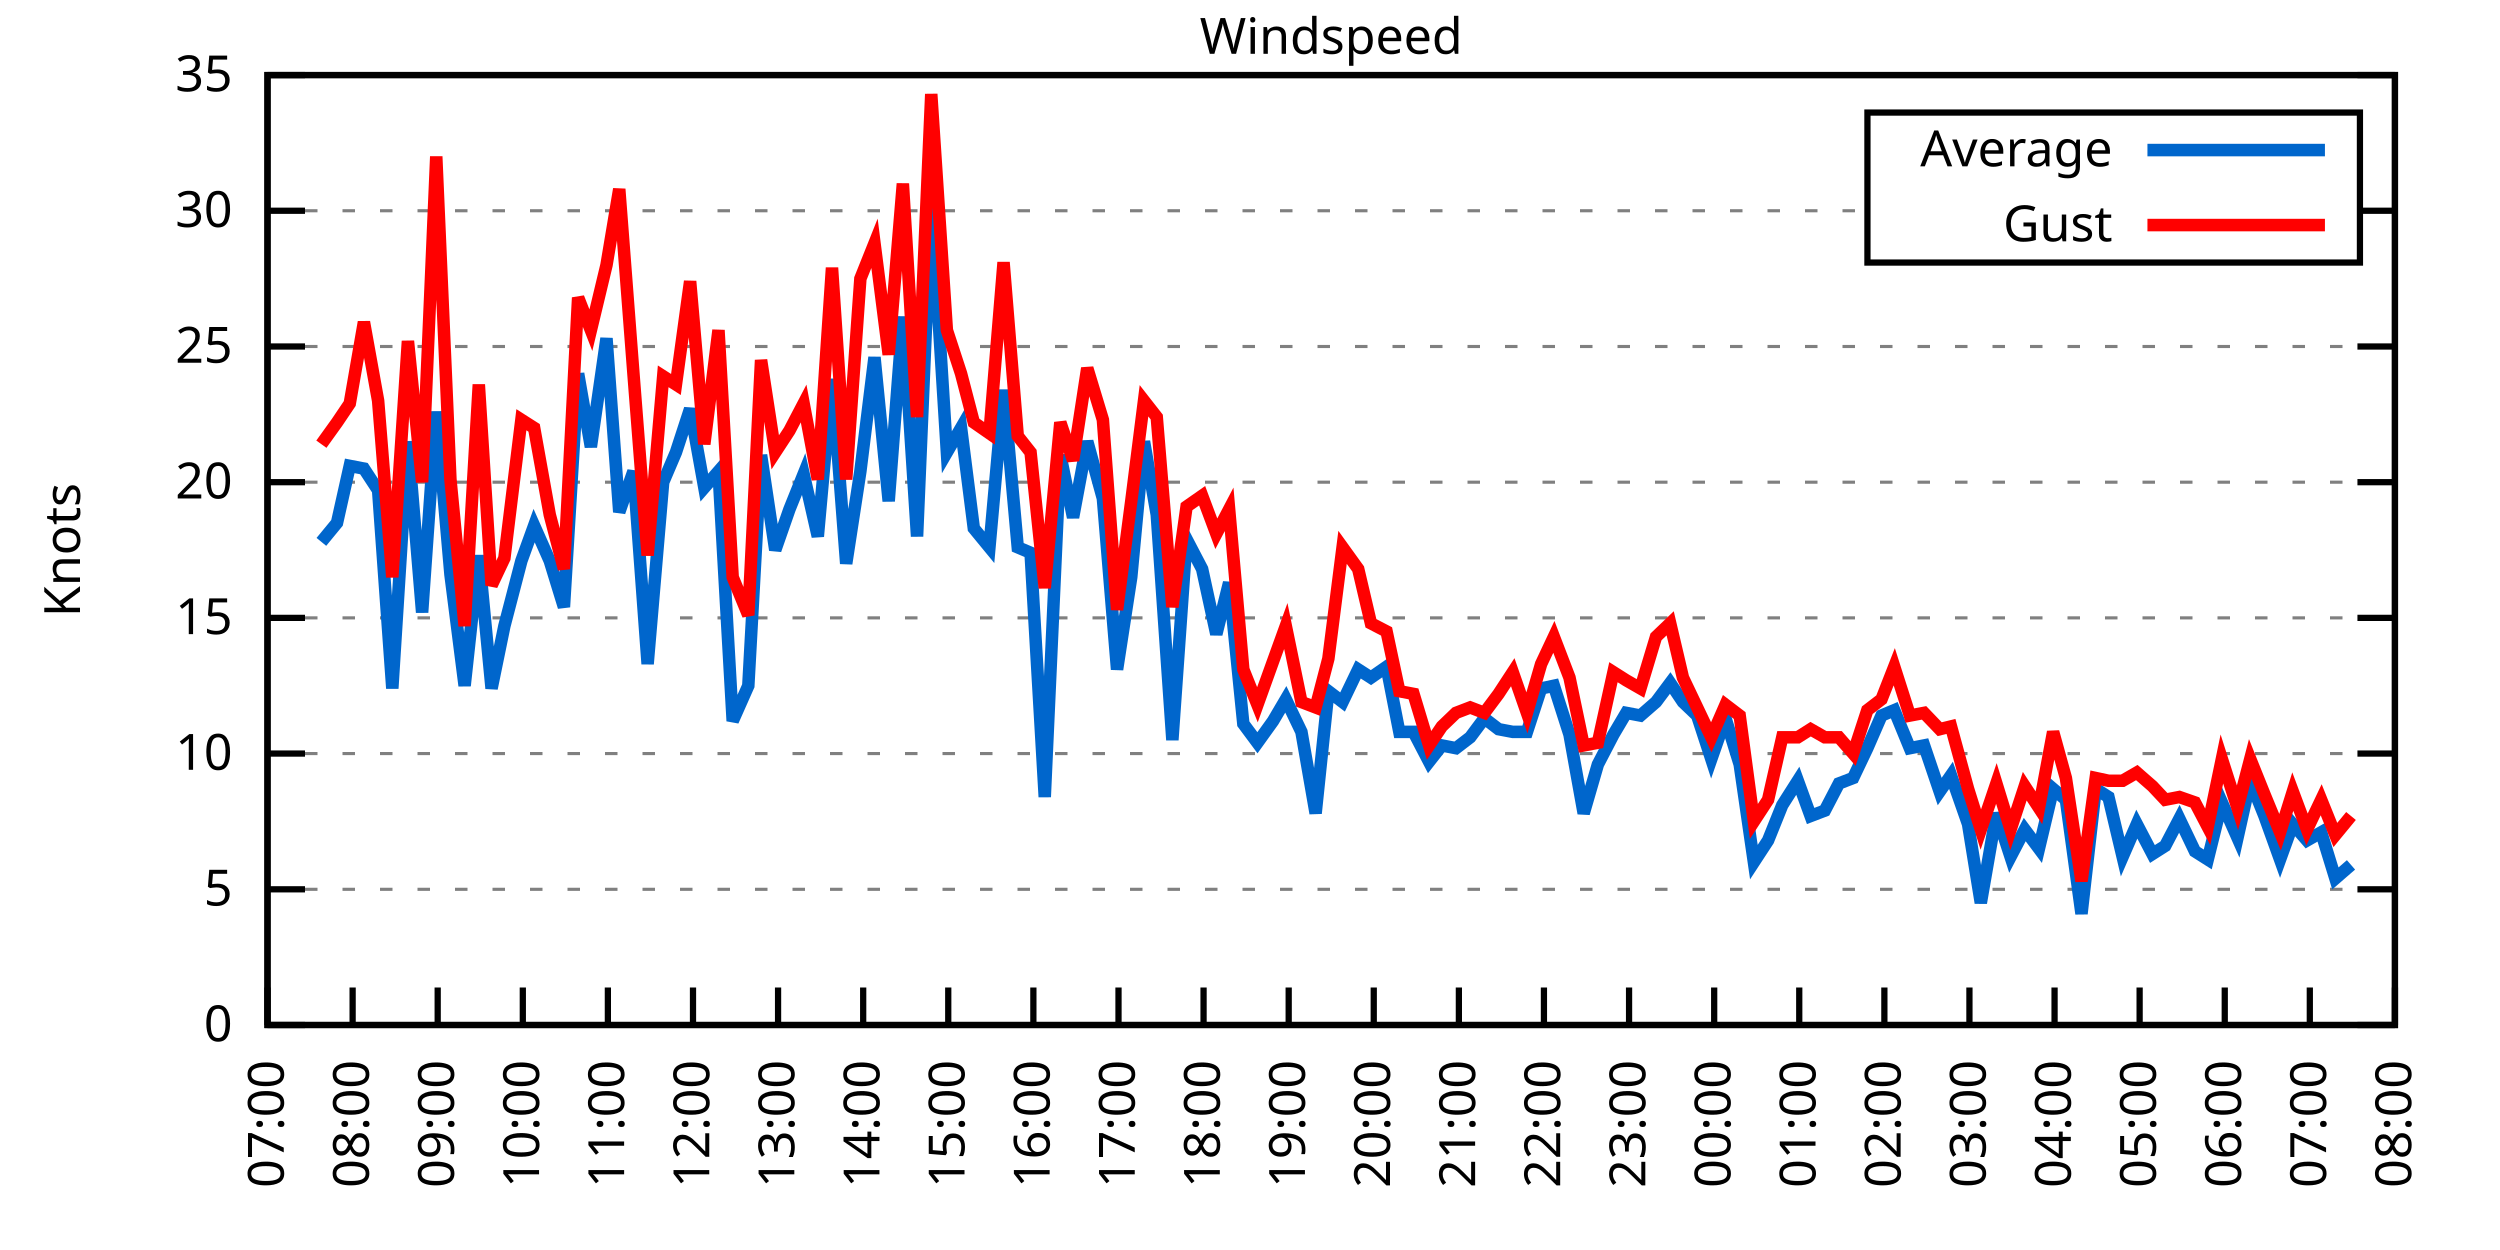
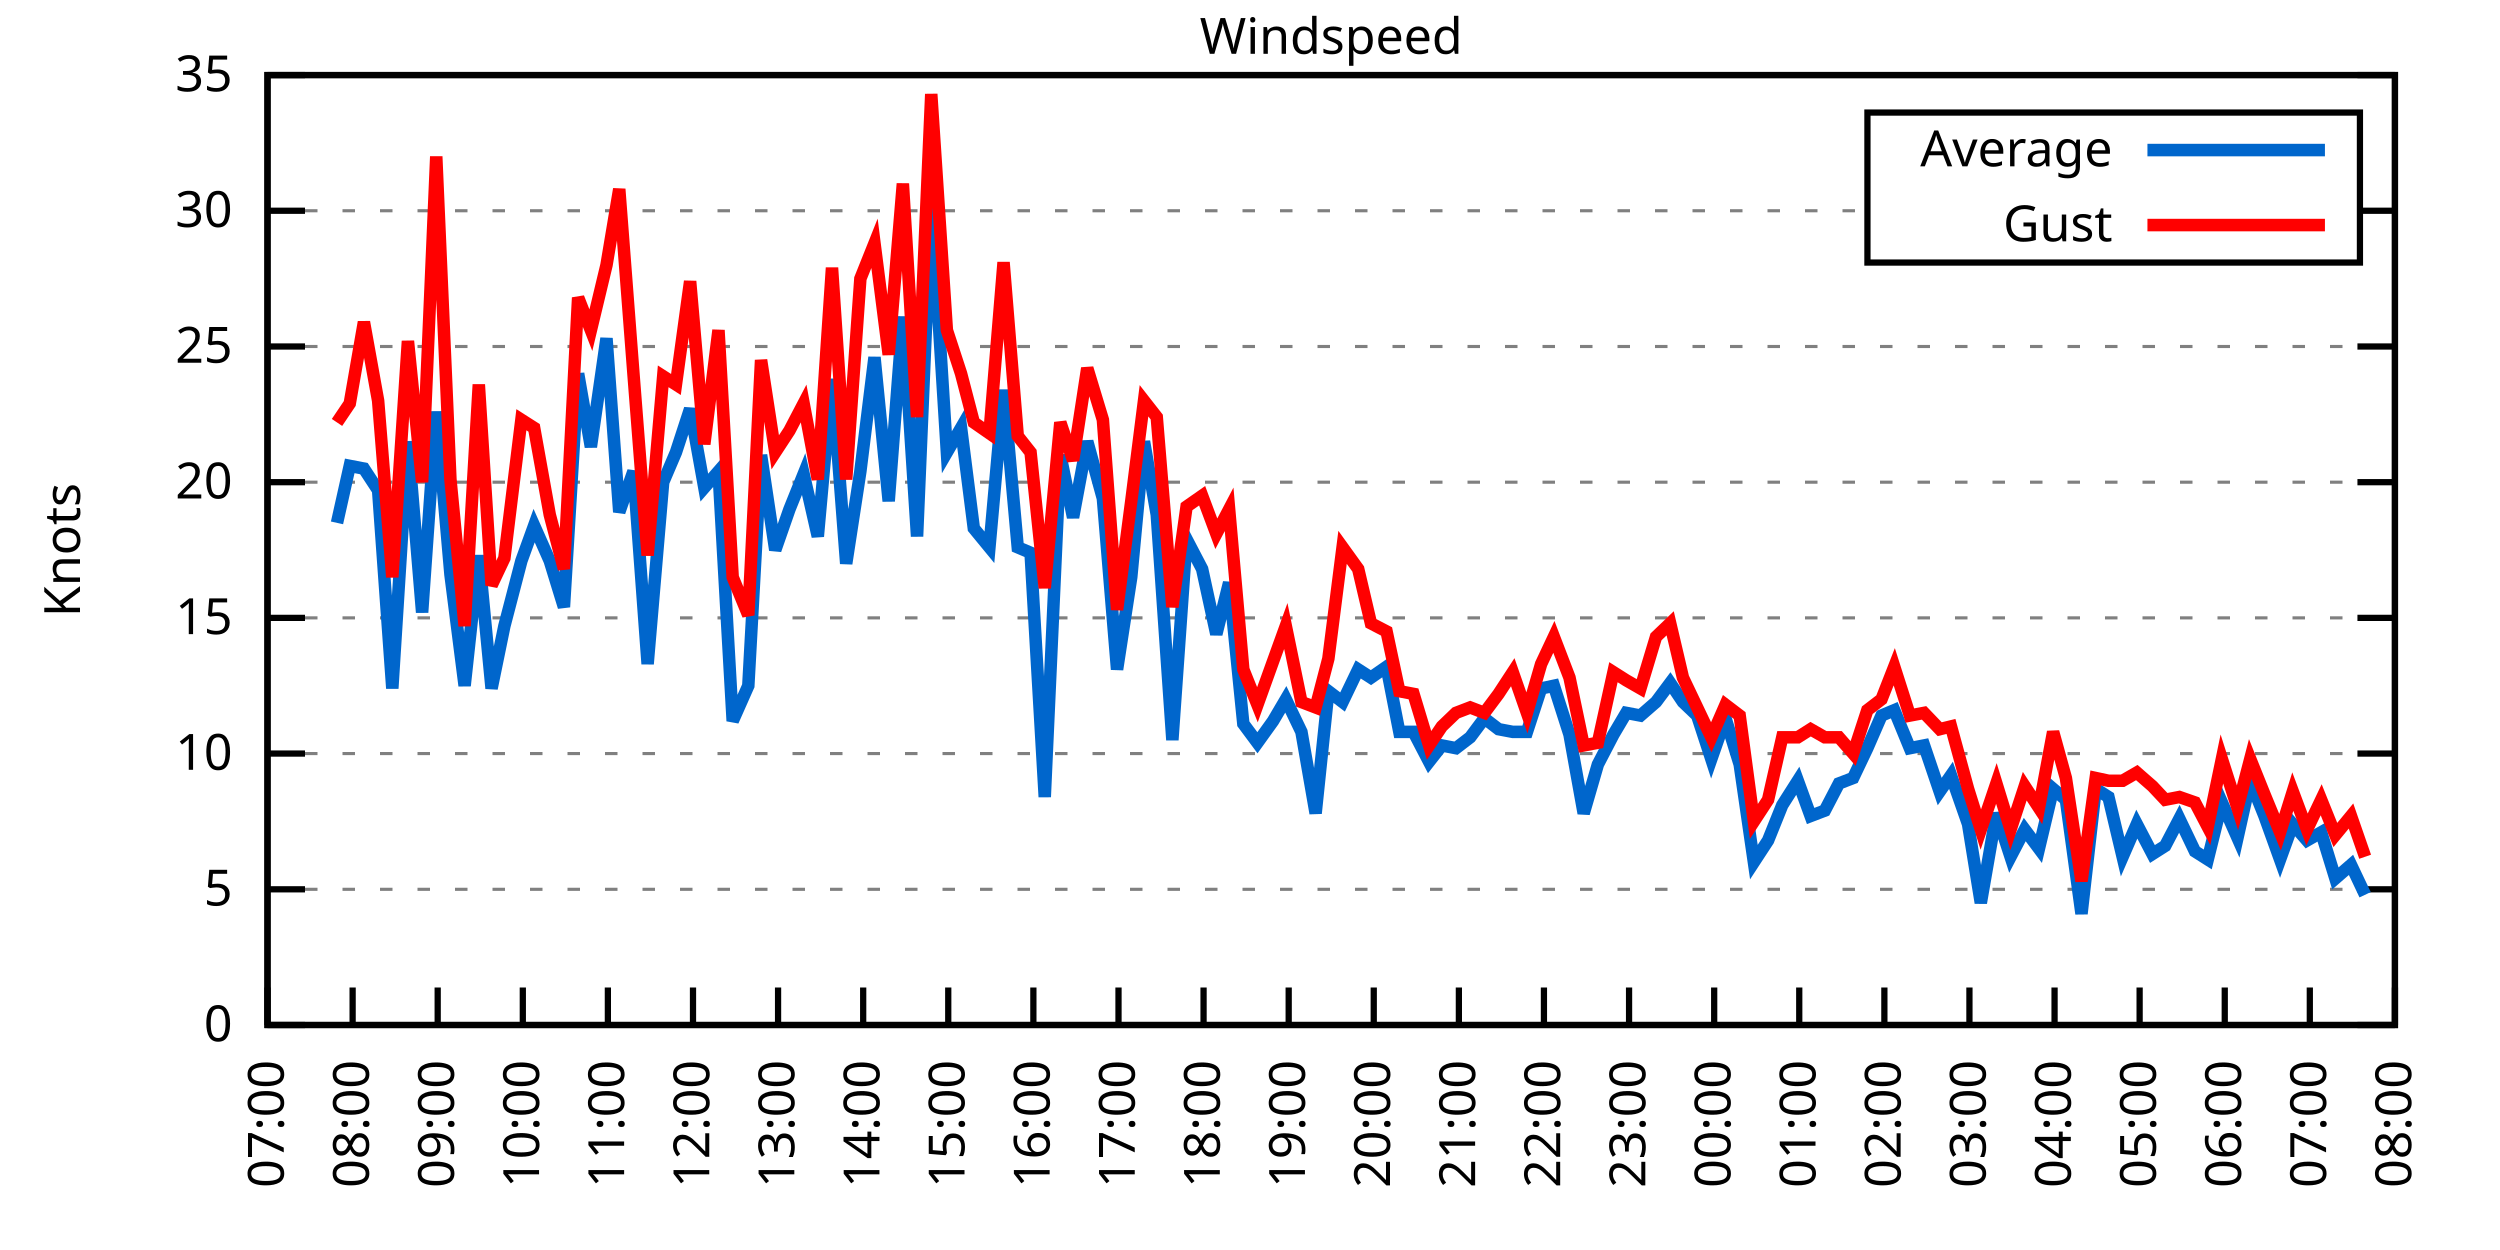
<svg xmlns="http://www.w3.org/2000/svg" xmlns:xlink="http://www.w3.org/1999/xlink" width="400" height="200" viewBox="0 0 400 200">
  <g id="gnuplot_canvas">
    <rect x="0" y="0" width="400" height="200" fill="none" />
    <defs>
      <circle id="gpDot" r="0.5" stroke-width="0.5" stroke="currentColor" />
      <path id="gpPt0" stroke-width="0.333" stroke="currentColor" d="M-1,0 h2 M0,-1 v2" />
      <path id="gpPt1" stroke-width="0.333" stroke="currentColor" d="M-1,-1 L1,1 M1,-1 L-1,1" />
      <path id="gpPt2" stroke-width="0.333" stroke="currentColor" d="M-1,0 L1,0 M0,-1 L0,1 M-1,-1 L1,1 M-1,1 L1,-1" />
      <rect id="gpPt3" stroke-width="0.333" stroke="currentColor" x="-1" y="-1" width="2" height="2" />
      <rect id="gpPt4" stroke-width="0.333" stroke="currentColor" fill="currentColor" x="-1" y="-1" width="2" height="2" />
      <circle id="gpPt5" stroke-width="0.333" stroke="currentColor" cx="0" cy="0" r="1" />
      <use xlink:href="#gpPt5" id="gpPt6" fill="currentColor" stroke="none" />
      <path id="gpPt7" stroke-width="0.333" stroke="currentColor" d="M0,-1.33 L-1.33,0.67 L1.33,0.67 z" />
      <use xlink:href="#gpPt7" id="gpPt8" fill="currentColor" stroke="none" />
      <use xlink:href="#gpPt7" id="gpPt9" stroke="currentColor" transform="rotate(180)" />
      <use xlink:href="#gpPt9" id="gpPt10" fill="currentColor" stroke="none" />
      <use xlink:href="#gpPt3" id="gpPt11" stroke="currentColor" transform="rotate(45)" />
      <use xlink:href="#gpPt11" id="gpPt12" fill="currentColor" stroke="none" />
      <path id="gpPt13" stroke-width="0.333" stroke="currentColor" d="M0,1.330 L1.265,0.411 L0.782,-1.067 L-0.782,-1.076 L-1.265,0.411 z" />
      <use xlink:href="#gpPt13" id="gpPt14" fill="currentColor" stroke="none" />
      <filter id="textbox" filterUnits="objectBoundingBox" x="0" y="0" height="1" width="1">
        <feFlood flood-color="white" flood-opacity="1" result="bgnd" />
        <feComposite in="SourceGraphic" in2="bgnd" operator="atop" />
      </filter>
      <filter id="greybox" filterUnits="objectBoundingBox" x="0" y="0" height="1" width="1">
        <feFlood flood-color="lightgrey" flood-opacity="1" result="grey" />
        <feComposite in="SourceGraphic" in2="grey" operator="atop" />
      </filter>
    </defs>
    <g fill="none" color="white" stroke="currentColor" stroke-width="1.00" stroke-linecap="butt" stroke-linejoin="miter">
</g>
    <g fill="none" color="black" stroke="currentColor" stroke-width="1.00" stroke-linecap="butt" stroke-linejoin="miter">
      <g stroke="none" shape-rendering="crispEdges">
        <polygon fill="rgb(255, 255, 255)" points="42.80,164.00 383.18,164.00 383.18,12.02 42.80,12.02 " />
      </g>
    </g>
    <g fill="none" color="black" stroke="currentColor" stroke-width="1.00" stroke-linecap="butt" stroke-linejoin="miter">
</g>
    <g fill="none" color="black" stroke="black" stroke-width="0.50" stroke-linecap="butt" stroke-linejoin="miter">
</g>
    <g fill="none" color="gray" stroke="currentColor" stroke-width="0.50" stroke-linecap="butt" stroke-linejoin="miter">
      <path stroke="gray" stroke-dasharray="2,4" class="gridline" d="M42.80,164.00 L383.19,164.00  " />
    </g>
    <g fill="none" color="gray" stroke="gray" stroke-width="1.00" stroke-linecap="butt" stroke-linejoin="miter">
</g>
    <g fill="none" color="black" stroke="currentColor" stroke-width="1.00" stroke-linecap="butt" stroke-linejoin="miter">
      <path stroke="black" d="M42.80,164.00 L48.80,164.00 M383.19,164.00 L377.19,164.00  " />
      <g transform="translate(37.20,166.60)" stroke="none" fill="black" font-family="Sans" font-size="8.00" text-anchor="end">
        <text>
          <tspan font-family="Sans"> 0</tspan>
        </text>
      </g>
    </g>
    <g fill="none" color="black" stroke="currentColor" stroke-width="1.00" stroke-linecap="butt" stroke-linejoin="miter">
</g>
    <g fill="none" color="black" stroke="black" stroke-width="0.50" stroke-linecap="butt" stroke-linejoin="miter">
</g>
    <g fill="none" color="gray" stroke="currentColor" stroke-width="0.50" stroke-linecap="butt" stroke-linejoin="miter">
      <path stroke="gray" stroke-dasharray="2,4" class="gridline" d="M42.80,142.29 L383.19,142.29  " />
    </g>
    <g fill="none" color="gray" stroke="gray" stroke-width="1.00" stroke-linecap="butt" stroke-linejoin="miter">
</g>
    <g fill="none" color="black" stroke="currentColor" stroke-width="1.00" stroke-linecap="butt" stroke-linejoin="miter">
      <path stroke="black" d="M42.80,142.29 L48.80,142.29 M383.19,142.29 L377.19,142.29  " />
      <g transform="translate(37.20,144.89)" stroke="none" fill="black" font-family="Sans" font-size="8.00" text-anchor="end">
        <text>
          <tspan font-family="Sans"> 5</tspan>
        </text>
      </g>
    </g>
    <g fill="none" color="black" stroke="currentColor" stroke-width="1.00" stroke-linecap="butt" stroke-linejoin="miter">
</g>
    <g fill="none" color="black" stroke="black" stroke-width="0.50" stroke-linecap="butt" stroke-linejoin="miter">
</g>
    <g fill="none" color="gray" stroke="currentColor" stroke-width="0.50" stroke-linecap="butt" stroke-linejoin="miter">
      <path stroke="gray" stroke-dasharray="2,4" class="gridline" d="M42.80,120.57 L383.19,120.57  " />
    </g>
    <g fill="none" color="gray" stroke="gray" stroke-width="1.00" stroke-linecap="butt" stroke-linejoin="miter">
</g>
    <g fill="none" color="black" stroke="currentColor" stroke-width="1.00" stroke-linecap="butt" stroke-linejoin="miter">
      <path stroke="black" d="M42.80,120.57 L48.80,120.57 M383.19,120.57 L377.19,120.57  " />
      <g transform="translate(37.20,123.17)" stroke="none" fill="black" font-family="Sans" font-size="8.00" text-anchor="end">
        <text>
          <tspan font-family="Sans"> 10</tspan>
        </text>
      </g>
    </g>
    <g fill="none" color="black" stroke="currentColor" stroke-width="1.00" stroke-linecap="butt" stroke-linejoin="miter">
</g>
    <g fill="none" color="black" stroke="black" stroke-width="0.50" stroke-linecap="butt" stroke-linejoin="miter">
</g>
    <g fill="none" color="gray" stroke="currentColor" stroke-width="0.50" stroke-linecap="butt" stroke-linejoin="miter">
      <path stroke="gray" stroke-dasharray="2,4" class="gridline" d="M42.80,98.86 L383.19,98.86  " />
    </g>
    <g fill="none" color="gray" stroke="gray" stroke-width="1.00" stroke-linecap="butt" stroke-linejoin="miter">
</g>
    <g fill="none" color="black" stroke="currentColor" stroke-width="1.00" stroke-linecap="butt" stroke-linejoin="miter">
      <path stroke="black" d="M42.80,98.86 L48.80,98.86 M383.19,98.86 L377.19,98.86  " />
      <g transform="translate(37.20,101.46)" stroke="none" fill="black" font-family="Sans" font-size="8.00" text-anchor="end">
        <text>
          <tspan font-family="Sans"> 15</tspan>
        </text>
      </g>
    </g>
    <g fill="none" color="black" stroke="currentColor" stroke-width="1.00" stroke-linecap="butt" stroke-linejoin="miter">
</g>
    <g fill="none" color="black" stroke="black" stroke-width="0.50" stroke-linecap="butt" stroke-linejoin="miter">
</g>
    <g fill="none" color="gray" stroke="currentColor" stroke-width="0.50" stroke-linecap="butt" stroke-linejoin="miter">
      <path stroke="gray" stroke-dasharray="2,4" class="gridline" d="M42.80,77.15 L383.19,77.15  " />
    </g>
    <g fill="none" color="gray" stroke="gray" stroke-width="1.00" stroke-linecap="butt" stroke-linejoin="miter">
</g>
    <g fill="none" color="black" stroke="currentColor" stroke-width="1.00" stroke-linecap="butt" stroke-linejoin="miter">
      <path stroke="black" d="M42.80,77.15 L48.80,77.15 M383.19,77.15 L377.19,77.15  " />
      <g transform="translate(37.20,79.75)" stroke="none" fill="black" font-family="Sans" font-size="8.00" text-anchor="end">
        <text>
          <tspan font-family="Sans"> 20</tspan>
        </text>
      </g>
    </g>
    <g fill="none" color="black" stroke="currentColor" stroke-width="1.00" stroke-linecap="butt" stroke-linejoin="miter">
</g>
    <g fill="none" color="black" stroke="black" stroke-width="0.50" stroke-linecap="butt" stroke-linejoin="miter">
</g>
    <g fill="none" color="gray" stroke="currentColor" stroke-width="0.50" stroke-linecap="butt" stroke-linejoin="miter">
      <path stroke="gray" stroke-dasharray="2,4" class="gridline" d="M42.80,55.44 L383.19,55.44  " />
    </g>
    <g fill="none" color="gray" stroke="gray" stroke-width="1.00" stroke-linecap="butt" stroke-linejoin="miter">
</g>
    <g fill="none" color="black" stroke="currentColor" stroke-width="1.00" stroke-linecap="butt" stroke-linejoin="miter">
      <path stroke="black" d="M42.80,55.44 L48.80,55.44 M383.19,55.44 L377.19,55.44  " />
      <g transform="translate(37.20,58.04)" stroke="none" fill="black" font-family="Sans" font-size="8.00" text-anchor="end">
        <text>
          <tspan font-family="Sans"> 25</tspan>
        </text>
      </g>
    </g>
    <g fill="none" color="black" stroke="currentColor" stroke-width="1.00" stroke-linecap="butt" stroke-linejoin="miter">
</g>
    <g fill="none" color="black" stroke="black" stroke-width="0.50" stroke-linecap="butt" stroke-linejoin="miter">
</g>
    <g fill="none" color="gray" stroke="currentColor" stroke-width="0.50" stroke-linecap="butt" stroke-linejoin="miter">
      <path stroke="gray" stroke-dasharray="2,4" class="gridline" d="M42.80,33.72 L298.79,33.72 M377.59,33.72 L383.19,33.72  " />
    </g>
    <g fill="none" color="gray" stroke="gray" stroke-width="1.00" stroke-linecap="butt" stroke-linejoin="miter">
</g>
    <g fill="none" color="black" stroke="currentColor" stroke-width="1.00" stroke-linecap="butt" stroke-linejoin="miter">
      <path stroke="black" d="M42.80,33.72 L48.80,33.72 M383.19,33.72 L377.19,33.72  " />
      <g transform="translate(37.20,36.32)" stroke="none" fill="black" font-family="Sans" font-size="8.00" text-anchor="end">
        <text>
          <tspan font-family="Sans"> 30</tspan>
        </text>
      </g>
    </g>
    <g fill="none" color="black" stroke="currentColor" stroke-width="1.00" stroke-linecap="butt" stroke-linejoin="miter">
</g>
    <g fill="none" color="black" stroke="black" stroke-width="0.50" stroke-linecap="butt" stroke-linejoin="miter">
</g>
    <g fill="none" color="gray" stroke="currentColor" stroke-width="0.50" stroke-linecap="butt" stroke-linejoin="miter">
      <path stroke="gray" stroke-dasharray="2,4" class="gridline" d="M42.80,12.01 L383.19,12.01  " />
    </g>
    <g fill="none" color="gray" stroke="gray" stroke-width="1.00" stroke-linecap="butt" stroke-linejoin="miter">
</g>
    <g fill="none" color="black" stroke="currentColor" stroke-width="1.00" stroke-linecap="butt" stroke-linejoin="miter">
      <path stroke="black" d="M42.80,12.01 L48.80,12.01 M383.19,12.01 L377.19,12.01  " />
      <g transform="translate(37.20,14.61)" stroke="none" fill="black" font-family="Sans" font-size="8.00" text-anchor="end">
        <text>
          <tspan font-family="Sans"> 35</tspan>
        </text>
      </g>
    </g>
    <g fill="none" color="black" stroke="currentColor" stroke-width="1.00" stroke-linecap="butt" stroke-linejoin="miter">
      <path stroke="black" d="M42.80,164.00 L42.80,158.00  " />
      <g transform="translate(45.40,169.60) rotate(270.00)" stroke="none" fill="black" font-family="Sans" font-size="8.00" text-anchor="end">
        <text>
          <tspan font-family="Sans">07:00</tspan>
        </text>
      </g>
    </g>
    <g fill="none" color="black" stroke="currentColor" stroke-width="1.00" stroke-linecap="butt" stroke-linejoin="miter">
      <path stroke="black" d="M56.42,164.00 L56.42,158.00  " />
      <g transform="translate(59.02,169.60) rotate(270.00)" stroke="none" fill="black" font-family="Sans" font-size="8.00" text-anchor="end">
        <text>
          <tspan font-family="Sans">08:00</tspan>
        </text>
      </g>
    </g>
    <g fill="none" color="black" stroke="currentColor" stroke-width="1.00" stroke-linecap="butt" stroke-linejoin="miter">
      <path stroke="black" d="M70.03,164.00 L70.03,158.00  " />
      <g transform="translate(72.63,169.60) rotate(270.00)" stroke="none" fill="black" font-family="Sans" font-size="8.00" text-anchor="end">
        <text>
          <tspan font-family="Sans">09:00</tspan>
        </text>
      </g>
    </g>
    <g fill="none" color="black" stroke="currentColor" stroke-width="1.00" stroke-linecap="butt" stroke-linejoin="miter">
      <path stroke="black" d="M83.65,164.00 L83.65,158.00  " />
      <g transform="translate(86.25,169.60) rotate(270.00)" stroke="none" fill="black" font-family="Sans" font-size="8.00" text-anchor="end">
        <text>
          <tspan font-family="Sans">10:00</tspan>
        </text>
      </g>
    </g>
    <g fill="none" color="black" stroke="currentColor" stroke-width="1.00" stroke-linecap="butt" stroke-linejoin="miter">
      <path stroke="black" d="M97.26,164.00 L97.26,158.00  " />
      <g transform="translate(99.86,169.60) rotate(270.00)" stroke="none" fill="black" font-family="Sans" font-size="8.00" text-anchor="end">
        <text>
          <tspan font-family="Sans">11:00</tspan>
        </text>
      </g>
    </g>
    <g fill="none" color="black" stroke="currentColor" stroke-width="1.00" stroke-linecap="butt" stroke-linejoin="miter">
      <path stroke="black" d="M110.88,164.00 L110.88,158.00  " />
      <g transform="translate(113.48,169.60) rotate(270.00)" stroke="none" fill="black" font-family="Sans" font-size="8.00" text-anchor="end">
        <text>
          <tspan font-family="Sans">12:00</tspan>
        </text>
      </g>
    </g>
    <g fill="none" color="black" stroke="currentColor" stroke-width="1.00" stroke-linecap="butt" stroke-linejoin="miter">
      <path stroke="black" d="M124.49,164.00 L124.49,158.00  " />
      <g transform="translate(127.09,169.60) rotate(270.00)" stroke="none" fill="black" font-family="Sans" font-size="8.00" text-anchor="end">
        <text>
          <tspan font-family="Sans">13:00</tspan>
        </text>
      </g>
    </g>
    <g fill="none" color="black" stroke="currentColor" stroke-width="1.00" stroke-linecap="butt" stroke-linejoin="miter">
      <path stroke="black" d="M138.11,164.00 L138.11,158.00  " />
      <g transform="translate(140.71,169.60) rotate(270.00)" stroke="none" fill="black" font-family="Sans" font-size="8.00" text-anchor="end">
        <text>
          <tspan font-family="Sans">14:00</tspan>
        </text>
      </g>
    </g>
    <g fill="none" color="black" stroke="currentColor" stroke-width="1.00" stroke-linecap="butt" stroke-linejoin="miter">
      <path stroke="black" d="M151.72,164.00 L151.72,158.00  " />
      <g transform="translate(154.32,169.60) rotate(270.00)" stroke="none" fill="black" font-family="Sans" font-size="8.00" text-anchor="end">
        <text>
          <tspan font-family="Sans">15:00</tspan>
        </text>
      </g>
    </g>
    <g fill="none" color="black" stroke="currentColor" stroke-width="1.00" stroke-linecap="butt" stroke-linejoin="miter">
      <path stroke="black" d="M165.34,164.00 L165.34,158.00  " />
      <g transform="translate(167.94,169.60) rotate(270.00)" stroke="none" fill="black" font-family="Sans" font-size="8.00" text-anchor="end">
        <text>
          <tspan font-family="Sans">16:00</tspan>
        </text>
      </g>
    </g>
    <g fill="none" color="black" stroke="currentColor" stroke-width="1.00" stroke-linecap="butt" stroke-linejoin="miter">
      <path stroke="black" d="M178.96,164.00 L178.96,158.00  " />
      <g transform="translate(181.56,169.60) rotate(270.00)" stroke="none" fill="black" font-family="Sans" font-size="8.00" text-anchor="end">
        <text>
          <tspan font-family="Sans">17:00</tspan>
        </text>
      </g>
    </g>
    <g fill="none" color="black" stroke="currentColor" stroke-width="1.00" stroke-linecap="butt" stroke-linejoin="miter">
      <path stroke="black" d="M192.57,164.00 L192.57,158.00  " />
      <g transform="translate(195.17,169.60) rotate(270.00)" stroke="none" fill="black" font-family="Sans" font-size="8.00" text-anchor="end">
        <text>
          <tspan font-family="Sans">18:00</tspan>
        </text>
      </g>
    </g>
    <g fill="none" color="black" stroke="currentColor" stroke-width="1.00" stroke-linecap="butt" stroke-linejoin="miter">
      <path stroke="black" d="M206.19,164.00 L206.19,158.00  " />
      <g transform="translate(208.79,169.60) rotate(270.00)" stroke="none" fill="black" font-family="Sans" font-size="8.00" text-anchor="end">
        <text>
          <tspan font-family="Sans">19:00</tspan>
        </text>
      </g>
    </g>
    <g fill="none" color="black" stroke="currentColor" stroke-width="1.00" stroke-linecap="butt" stroke-linejoin="miter">
      <path stroke="black" d="M219.80,164.00 L219.80,158.00  " />
      <g transform="translate(222.40,169.60) rotate(270.00)" stroke="none" fill="black" font-family="Sans" font-size="8.00" text-anchor="end">
        <text>
          <tspan font-family="Sans">20:00</tspan>
        </text>
      </g>
    </g>
    <g fill="none" color="black" stroke="currentColor" stroke-width="1.00" stroke-linecap="butt" stroke-linejoin="miter">
      <path stroke="black" d="M233.42,164.00 L233.42,158.00  " />
      <g transform="translate(236.02,169.60) rotate(270.00)" stroke="none" fill="black" font-family="Sans" font-size="8.00" text-anchor="end">
        <text>
          <tspan font-family="Sans">21:00</tspan>
        </text>
      </g>
    </g>
    <g fill="none" color="black" stroke="currentColor" stroke-width="1.00" stroke-linecap="butt" stroke-linejoin="miter">
      <path stroke="black" d="M247.03,164.00 L247.03,158.00  " />
      <g transform="translate(249.63,169.60) rotate(270.00)" stroke="none" fill="black" font-family="Sans" font-size="8.00" text-anchor="end">
        <text>
          <tspan font-family="Sans">22:00</tspan>
        </text>
      </g>
    </g>
    <g fill="none" color="black" stroke="currentColor" stroke-width="1.00" stroke-linecap="butt" stroke-linejoin="miter">
      <path stroke="black" d="M260.65,164.00 L260.65,158.00  " />
      <g transform="translate(263.25,169.60) rotate(270.00)" stroke="none" fill="black" font-family="Sans" font-size="8.00" text-anchor="end">
        <text>
          <tspan font-family="Sans">23:00</tspan>
        </text>
      </g>
    </g>
    <g fill="none" color="black" stroke="currentColor" stroke-width="1.00" stroke-linecap="butt" stroke-linejoin="miter">
      <path stroke="black" d="M274.27,164.00 L274.27,158.00  " />
      <g transform="translate(276.87,169.60) rotate(270.00)" stroke="none" fill="black" font-family="Sans" font-size="8.00" text-anchor="end">
        <text>
          <tspan font-family="Sans">00:00</tspan>
        </text>
      </g>
    </g>
    <g fill="none" color="black" stroke="currentColor" stroke-width="1.00" stroke-linecap="butt" stroke-linejoin="miter">
      <path stroke="black" d="M287.88,164.00 L287.88,158.00  " />
      <g transform="translate(290.48,169.60) rotate(270.00)" stroke="none" fill="black" font-family="Sans" font-size="8.00" text-anchor="end">
        <text>
          <tspan font-family="Sans">01:00</tspan>
        </text>
      </g>
    </g>
    <g fill="none" color="black" stroke="currentColor" stroke-width="1.00" stroke-linecap="butt" stroke-linejoin="miter">
      <path stroke="black" d="M301.50,164.00 L301.50,158.00  " />
      <g transform="translate(304.10,169.60) rotate(270.00)" stroke="none" fill="black" font-family="Sans" font-size="8.00" text-anchor="end">
        <text>
          <tspan font-family="Sans">02:00</tspan>
        </text>
      </g>
    </g>
    <g fill="none" color="black" stroke="currentColor" stroke-width="1.00" stroke-linecap="butt" stroke-linejoin="miter">
      <path stroke="black" d="M315.11,164.00 L315.11,158.00  " />
      <g transform="translate(317.71,169.60) rotate(270.00)" stroke="none" fill="black" font-family="Sans" font-size="8.00" text-anchor="end">
        <text>
          <tspan font-family="Sans">03:00</tspan>
        </text>
      </g>
    </g>
    <g fill="none" color="black" stroke="currentColor" stroke-width="1.00" stroke-linecap="butt" stroke-linejoin="miter">
      <path stroke="black" d="M328.73,164.00 L328.73,158.00  " />
      <g transform="translate(331.33,169.60) rotate(270.00)" stroke="none" fill="black" font-family="Sans" font-size="8.00" text-anchor="end">
        <text>
          <tspan font-family="Sans">04:00</tspan>
        </text>
      </g>
    </g>
    <g fill="none" color="black" stroke="currentColor" stroke-width="1.00" stroke-linecap="butt" stroke-linejoin="miter">
      <path stroke="black" d="M342.34,164.00 L342.34,158.00  " />
      <g transform="translate(344.94,169.60) rotate(270.00)" stroke="none" fill="black" font-family="Sans" font-size="8.00" text-anchor="end">
        <text>
          <tspan font-family="Sans">05:00</tspan>
        </text>
      </g>
    </g>
    <g fill="none" color="black" stroke="currentColor" stroke-width="1.00" stroke-linecap="butt" stroke-linejoin="miter">
      <path stroke="black" d="M355.96,164.00 L355.96,158.00  " />
      <g transform="translate(358.56,169.60) rotate(270.00)" stroke="none" fill="black" font-family="Sans" font-size="8.00" text-anchor="end">
        <text>
          <tspan font-family="Sans">06:00</tspan>
        </text>
      </g>
    </g>
    <g fill="none" color="black" stroke="currentColor" stroke-width="1.00" stroke-linecap="butt" stroke-linejoin="miter">
      <path stroke="black" d="M369.57,164.00 L369.57,158.00  " />
      <g transform="translate(372.17,169.60) rotate(270.00)" stroke="none" fill="black" font-family="Sans" font-size="8.00" text-anchor="end">
        <text>
          <tspan font-family="Sans">07:00</tspan>
        </text>
      </g>
    </g>
    <g fill="none" color="black" stroke="currentColor" stroke-width="1.00" stroke-linecap="butt" stroke-linejoin="miter">
      <path stroke="black" d="M383.19,164.00 L383.19,158.00  " />
      <g transform="translate(385.79,169.60) rotate(270.00)" stroke="none" fill="black" font-family="Sans" font-size="8.00" text-anchor="end">
        <text>
          <tspan font-family="Sans">08:00</tspan>
        </text>
      </g>
    </g>
    <g fill="none" color="black" stroke="currentColor" stroke-width="1.00" stroke-linecap="butt" stroke-linejoin="miter">
</g>
    <g fill="none" color="black" stroke="currentColor" stroke-width="1.00" stroke-linecap="butt" stroke-linejoin="miter">
      <path stroke="black" d="M42.80,12.01 L42.80,164.00 L383.19,164.00 L383.19,12.01 L42.80,12.01 Z  " />
    </g>
    <g fill="none" color="black" stroke="currentColor" stroke-width="1.00" stroke-linecap="butt" stroke-linejoin="miter">
</g>
    <g fill="none" color="black" stroke="currentColor" stroke-width="1.00" stroke-linecap="butt" stroke-linejoin="miter">
      <path stroke="black" d="M298.79,42.01 L298.79,18.01 L377.59,18.01 L377.59,42.01 L298.79,42.01 Z  " />
    </g>
    <g id="Windspeed_plot_1">
      <g fill="none" color="white" stroke="black" stroke-width="2.00" stroke-linecap="butt" stroke-linejoin="miter">
</g>
      <g fill="none" color="black" stroke="currentColor" stroke-width="2.00" stroke-linecap="butt" stroke-linejoin="miter">
        <g transform="translate(337.99,26.61)" stroke="none" fill="black" font-family="Sans" font-size="8.00" text-anchor="end">
          <text>
            <tspan font-family="Sans">Average</tspan>
          </text>
        </g>
      </g>
      <g fill="none" color="black" stroke="currentColor" stroke-width="2.00" stroke-linecap="butt" stroke-linejoin="miter">
-         <path stroke="rgb(  0, 102, 204)" d="M343.59,24.01 L371.99,24.01 M51.42,86.70 L53.92,83.66 L55.96,74.54 L58.23,74.98 L60.50,78.45 L62.77,110.15   L65.27,70.63 L67.54,97.99 L69.80,65.86 L72.07,91.91 L74.34,109.72 L76.61,88.87 L78.65,110.15 L80.70,100.16   L83.42,89.74 L85.46,84.10 L87.96,89.74 L90.23,97.12 L92.50,59.78 L94.54,71.50 L97.04,54.13 L99.08,81.93   L101.35,75.41 L103.62,106.24 L106.11,77.15 L108.15,72.37 L110.42,65.42 L112.69,78.02 L114.96,75.41 L117.23,115.36   L119.73,109.72 L121.77,72.81 L124.04,88.00 L126.31,81.49 L128.58,75.85 L130.85,85.83 L133.12,60.65 L135.39,90.18   L137.66,75.41 L139.92,57.17 L142.19,80.19 L144.46,50.66 L146.73,85.83 L149.00,32.42 L151.50,72.37 L153.77,68.46   L155.81,84.53 L158.31,87.57 L160.57,62.38 L162.84,87.57 L164.89,88.44 L167.16,127.52 L169.65,72.81 L171.69,82.79   L173.96,70.63 L176.46,79.75 L178.73,107.11 L181.00,92.35 L183.04,70.63 L185.08,82.36 L187.58,118.40 L189.85,86.27   L192.34,91.04 L194.61,101.47 L196.66,93.22 L198.93,115.80 L201.19,118.84 L203.69,115.36 L205.73,111.89 L208.23,117.10   L210.50,130.13 L212.54,110.59 L214.81,112.32 L217.31,107.11 L219.35,108.42 L221.85,106.68 L223.89,117.10 L226.16,117.10   L228.65,121.88 L230.70,119.27 L232.96,119.71 L235.23,117.97 L237.50,114.93 L239.77,116.67 L242.04,117.10 L244.31,117.10   L246.58,110.15 L248.62,109.72 L251.12,117.53 L253.39,130.13 L255.66,122.31 L258.15,117.53 L260.20,114.06 L262.47,114.49   L264.96,112.32 L267.23,109.28 L269.27,112.32 L271.54,114.49 L273.81,121.44 L276.08,114.93 L278.35,122.31 L280.62,137.94   L282.89,134.47 L285.16,128.83 L287.65,124.92 L289.70,130.56 L291.97,129.69 L294.23,125.35 L296.50,124.48 L298.77,119.71   L301.04,114.49 L303.08,113.63 L305.58,119.71 L307.85,119.27 L310.35,126.65 L312.16,124.05 L314.89,131.86 L316.93,144.46   L319.42,130.13 L321.69,137.08 L323.96,132.73 L326.23,135.77 L328.50,126.22 L330.54,127.96 L333.04,146.20 L335.31,126.22   L337.35,127.52 L339.62,137.08 L341.89,131.86 L344.39,136.64 L346.43,135.34 L348.70,131.00 L351.19,136.21 L353.24,137.51   L355.50,128.39 L358.00,134.04 L360.04,124.92 L362.31,130.56 L364.81,137.51 L366.85,131.86 L369.12,134.47 L371.39,133.17   L373.66,140.55 L376.16,138.38  " />
+         <path stroke="rgb(  0, 102, 204)" d="M343.59,24.01 L371.99,24.01 M53.92,83.66 L55.96,74.54 L58.23,74.98 L60.50,78.45 L62.77,110.15 L65.27,70.63   L67.54,97.99 L69.80,65.86 L72.07,91.91 L74.34,109.72 L76.61,88.87 L78.65,110.15 L80.70,100.16 L83.42,89.74   L85.46,84.10 L87.96,89.74 L90.23,97.12 L92.50,59.78 L94.54,71.50 L97.04,54.13 L99.08,81.93 L101.35,75.41   L103.62,106.24 L106.11,77.15 L108.15,72.37 L110.42,65.42 L112.69,78.02 L114.96,75.41 L117.23,115.36 L119.73,109.72   L121.77,72.81 L124.04,88.00 L126.31,81.49 L128.58,75.85 L130.85,85.83 L133.12,60.65 L135.39,90.18 L137.66,75.41   L139.92,57.17 L142.19,80.19 L144.46,50.66 L146.73,85.83 L149.00,32.42 L151.50,72.37 L153.77,68.46 L155.81,84.53   L158.31,87.57 L160.57,62.38 L162.84,87.57 L164.89,88.44 L167.16,127.52 L169.65,72.81 L171.69,82.79 L173.96,70.63   L176.46,79.75 L178.73,107.11 L181.00,92.35 L183.04,70.63 L185.08,82.36 L187.58,118.40 L189.85,86.27 L192.34,91.04   L194.61,101.47 L196.66,93.22 L198.93,115.80 L201.19,118.84 L203.69,115.36 L205.73,111.89 L208.23,117.10 L210.50,130.13   L212.54,110.59 L214.81,112.32 L217.31,107.11 L219.35,108.42 L221.85,106.68 L223.89,117.10 L226.16,117.10 L228.65,121.88   L230.70,119.27 L232.96,119.71 L235.23,117.97 L237.50,114.93 L239.77,116.67 L242.04,117.10 L244.31,117.10 L246.58,110.15   L248.62,109.72 L251.12,117.53 L253.39,130.13 L255.66,122.31 L258.15,117.53 L260.20,114.06 L262.47,114.49 L264.96,112.32   L267.23,109.28 L269.27,112.32 L271.54,114.49 L273.81,121.44 L276.08,114.93 L278.35,122.31 L280.62,137.94 L282.89,134.47   L285.16,128.83 L287.65,124.92 L289.70,130.56 L291.97,129.69 L294.23,125.35 L296.50,124.48 L298.77,119.71 L301.04,114.49   L303.08,113.63 L305.58,119.71 L307.85,119.27 L310.35,126.65 L312.16,124.05 L314.89,131.86 L316.93,144.46 L319.42,130.13   L321.69,137.08 L323.96,132.73 L326.23,135.77 L328.50,126.22 L330.54,127.96 L333.04,146.20 L335.31,126.22 L337.35,127.52   L339.62,137.08 L341.89,131.86 L344.39,136.64 L346.43,135.34 L348.70,131.00 L351.19,136.21 L353.24,137.51 L355.50,128.39   L358.00,134.04 L360.04,124.92 L362.31,130.56 L364.81,137.51 L366.85,131.86 L369.12,134.47 L371.39,133.17 L373.66,140.55   L376.16,138.38 L378.42,143.16  " />
      </g>
    </g>
    <g id="Windspeed_plot_2">
      <g fill="none" color="black" stroke="currentColor" stroke-width="2.00" stroke-linecap="butt" stroke-linejoin="miter">
        <g transform="translate(337.99,38.61)" stroke="none" fill="black" font-family="Sans" font-size="8.00" text-anchor="end">
          <text>
            <tspan font-family="Sans">Gust</tspan>
          </text>
        </g>
      </g>
      <g fill="none" color="black" stroke="currentColor" stroke-width="2.00" stroke-linecap="butt" stroke-linejoin="miter">
-         <path stroke="rgb(255,   0,   0)" d="M343.59,36.01 L371.99,36.01 M51.42,71.07 L53.92,67.59 L55.96,64.56 L58.23,51.53 L60.50,64.12 L62.77,92.35   L65.27,54.57 L67.54,77.15 L69.80,25.04 L72.07,76.71 L74.34,100.16 L76.61,61.52 L78.65,93.65 L80.70,89.31   L83.42,67.16 L85.46,68.46 L87.96,82.36 L90.23,91.04 L92.50,47.62 L94.54,52.83 L97.04,42.41 L99.08,30.25   L101.35,59.78 L103.62,88.87 L106.11,60.21 L108.15,61.52 L110.42,45.01 L112.69,71.07 L114.96,52.83 L117.23,92.35   L119.73,98.43 L121.77,57.61 L124.04,72.37 L126.31,68.90 L128.58,64.56 L130.85,76.71 L133.12,42.84 L135.39,76.71   L137.66,44.58 L139.92,38.93 L142.19,56.74 L144.46,29.38 L146.73,66.73 L149.00,15.05 L151.50,52.83 L153.77,59.78   L155.81,67.59 L158.31,69.33 L160.57,41.97 L162.84,69.77 L164.89,72.37 L167.16,94.08 L169.65,67.59 L171.69,73.67   L173.96,58.91 L176.46,67.16 L178.73,97.56 L181.00,80.19 L183.04,64.12 L185.08,66.73 L187.58,97.12 L189.85,81.06   L192.34,79.32 L194.61,85.40 L196.66,81.49 L198.93,107.11 L201.19,112.76 L203.69,105.81 L205.73,100.16 L208.23,112.32   L210.50,113.19 L212.54,105.38 L214.81,87.57 L217.31,91.04 L219.35,99.73 L221.85,101.03 L223.89,110.59 L226.16,111.02   L228.65,119.27 L230.70,116.23 L232.96,114.06 L235.23,113.19 L237.50,114.06 L239.77,111.02 L242.04,107.55 L244.31,114.06   L246.58,106.24 L248.62,101.90 L251.12,108.42 L253.39,119.27 L255.66,118.84 L258.15,107.55 L260.20,108.85 L262.47,110.15   L264.96,101.90 L267.23,99.73 L269.27,108.42 L271.54,113.19 L273.81,117.97 L276.08,112.76 L278.35,114.49 L280.62,131.43   L282.89,127.96 L285.16,117.97 L287.65,117.97 L289.70,116.67 L291.97,117.97 L294.23,117.97 L296.50,120.57 L298.77,113.63   L301.04,111.89 L303.08,106.68 L305.58,114.49 L307.85,114.06 L310.35,116.67 L312.16,116.23 L314.89,126.22 L316.93,132.73   L319.42,125.35 L321.69,132.73 L323.96,125.79 L326.23,129.26 L328.50,117.10 L330.54,124.48 L333.04,140.98 L335.31,124.48   L337.35,124.92 L339.62,124.92 L341.89,123.61 L344.39,125.79 L346.43,127.96 L348.70,127.52 L351.19,128.39 L353.24,132.30   L355.50,121.44 L358.00,129.26 L360.04,121.44 L362.31,127.09 L364.81,133.17 L366.85,126.65 L369.12,132.73 L371.39,127.96   L373.66,133.60 L376.16,130.56  " />
+         <path stroke="rgb(255,   0,   0)" d="M343.59,36.01 L371.99,36.01 M53.92,67.59 L55.96,64.56 L58.23,51.53 L60.50,64.12 L62.77,92.35 L65.27,54.57   L67.54,77.15 L69.80,25.04 L72.07,76.71 L74.34,100.16 L76.61,61.52 L78.65,93.65 L80.70,89.31 L83.42,67.16   L85.46,68.46 L87.96,82.36 L90.23,91.04 L92.50,47.62 L94.54,52.83 L97.04,42.41 L99.08,30.25 L101.35,59.78   L103.62,88.87 L106.11,60.21 L108.15,61.52 L110.42,45.01 L112.69,71.07 L114.96,52.83 L117.23,92.35 L119.73,98.43   L121.77,57.61 L124.04,72.37 L126.31,68.90 L128.58,64.56 L130.85,76.71 L133.12,42.84 L135.39,76.71 L137.66,44.58   L139.92,38.93 L142.19,56.74 L144.46,29.38 L146.73,66.73 L149.00,15.05 L151.50,52.83 L153.77,59.78 L155.81,67.59   L158.31,69.33 L160.57,41.97 L162.84,69.77 L164.89,72.37 L167.16,94.08 L169.65,67.59 L171.69,73.67 L173.96,58.91   L176.46,67.16 L178.73,97.56 L181.00,80.19 L183.04,64.12 L185.08,66.73 L187.58,97.12 L189.85,81.06 L192.34,79.32   L194.61,85.40 L196.66,81.49 L198.93,107.11 L201.19,112.76 L203.69,105.81 L205.73,100.16 L208.23,112.32 L210.50,113.19   L212.54,105.38 L214.81,87.57 L217.31,91.04 L219.35,99.73 L221.85,101.03 L223.89,110.59 L226.16,111.02 L228.65,119.27   L230.70,116.23 L232.96,114.06 L235.23,113.19 L237.50,114.06 L239.77,111.02 L242.04,107.55 L244.31,114.06 L246.58,106.24   L248.62,101.90 L251.12,108.42 L253.39,119.27 L255.66,118.84 L258.15,107.55 L260.20,108.85 L262.47,110.15 L264.96,101.90   L267.23,99.73 L269.27,108.42 L271.54,113.19 L273.81,117.97 L276.08,112.76 L278.35,114.49 L280.62,131.43 L282.89,127.96   L285.16,117.97 L287.65,117.97 L289.70,116.67 L291.97,117.97 L294.23,117.97 L296.50,120.57 L298.77,113.63 L301.04,111.89   L303.08,106.68 L305.58,114.49 L307.85,114.06 L310.35,116.67 L312.16,116.23 L314.89,126.22 L316.93,132.73 L319.42,125.35   L321.69,132.73 L323.96,125.79 L326.23,129.26 L328.50,117.10 L330.54,124.48 L333.04,140.98 L335.31,124.48 L337.35,124.92   L339.62,124.92 L341.89,123.61 L344.39,125.79 L346.43,127.96 L348.70,127.52 L351.19,128.39 L353.24,132.30 L355.50,121.44   L358.00,129.26 L360.04,121.44 L362.31,127.09 L364.81,133.17 L366.85,126.65 L369.12,132.73 L371.39,127.96 L373.66,133.60   L376.16,130.56 L378.42,137.08  " />
      </g>
    </g>
    <g fill="none" color="black" stroke="currentColor" stroke-width="2.00" stroke-linecap="butt" stroke-linejoin="miter">
</g>
    <g fill="none" color="black" stroke="black" stroke-width="1.00" stroke-linecap="butt" stroke-linejoin="miter">
</g>
    <g fill="none" color="black" stroke="currentColor" stroke-width="1.00" stroke-linecap="butt" stroke-linejoin="miter">
      <path stroke="black" d="M42.80,12.01 L42.80,164.00 L383.19,164.00 L383.19,12.01 L42.80,12.01 Z  " />
      <g transform="translate(12.80,88.01) rotate(270.00)" stroke="none" fill="black" font-family="Sans" font-size="8.00" text-anchor="middle">
        <text>
          <tspan font-family="Sans">Knots</tspan>
        </text>
      </g>
    </g>
    <g fill="none" color="black" stroke="currentColor" stroke-width="1.00" stroke-linecap="butt" stroke-linejoin="miter">
</g>
    <g fill="none" color="black" stroke="currentColor" stroke-width="1.00" stroke-linecap="butt" stroke-linejoin="miter">
      <g transform="translate(212.99,8.61)" stroke="none" fill="black" font-family="Sans" font-size="8.00" text-anchor="middle">
        <text>
          <tspan font-family="Sans">Windspeed</tspan>
        </text>
      </g>
    </g>
    <g fill="none" color="black" stroke="currentColor" stroke-width="1.00" stroke-linecap="butt" stroke-linejoin="miter">
</g>
  </g>
</svg>
